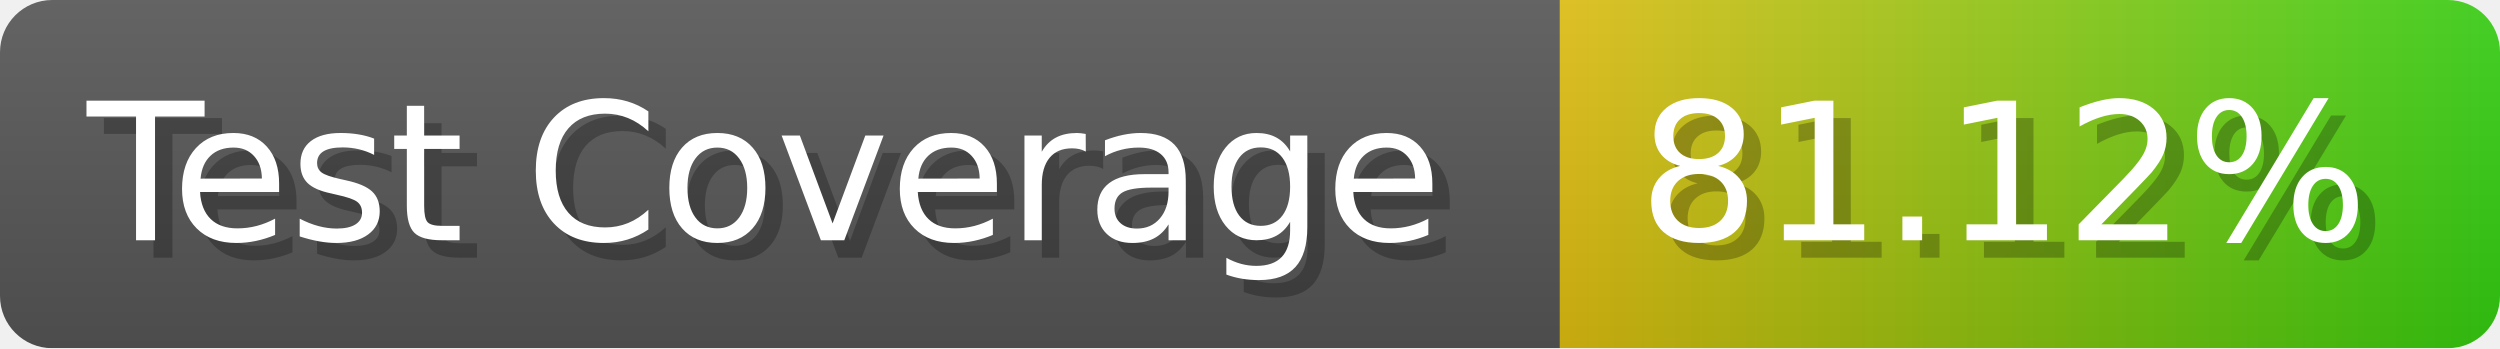
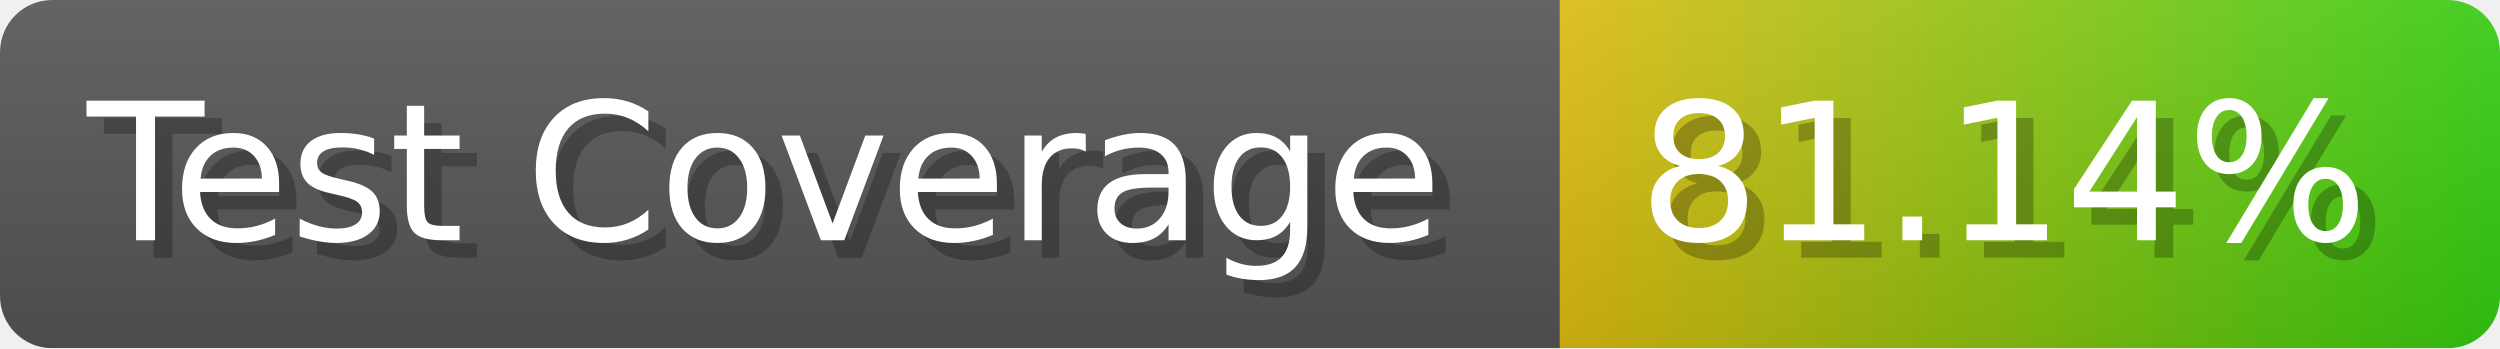
- <svg xmlns="http://www.w3.org/2000/svg" width="143.6" height="20" viewBox="0 0 1436 200" role="img" aria-label="Test Coverage: 81.12%">
+ <svg xmlns="http://www.w3.org/2000/svg" width="143.6" height="20" viewBox="0 0 1436 200" role="img" aria-label="Test Coverage: 81.14%">
  <linearGradient id="a" x2="0" y2="100%">
    <stop offset="0" stop-opacity=".1" stop-color="#EEE" />
    <stop offset="1" stop-opacity=".1" />
  </linearGradient>
  <mask id="m">
    <rect width="1436" height="200" rx="30" fill="#FFF" />
  </mask>
  <g mask="url(#m)">
    <rect width="896" height="200" fill="#555" />
    <rect width="540" height="200" fill="url(#x)" x="896" />
    <rect width="1436" height="200" fill="url(#a)" />
  </g>
  <g aria-hidden="true" fill="#fff" text-anchor="start" font-family="Verdana,DejaVu Sans,sans-serif" font-size="110">
    <text x="60" y="148" textLength="796" fill="#000" opacity="0.25">Test Coverage</text>
    <text x="50" y="138" textLength="796">Test Coverage</text>
-     <text x="951" y="148" textLength="440" fill="#000" opacity="0.25">81.12%</text>
-     <text x="941" y="138" textLength="440">81.12%</text>
+     <text x="951" y="148" textLength="440" fill="#000" opacity="0.25">81.14%</text>
+     <text x="941" y="138" textLength="440">81.14%</text>
  </g>
  <linearGradient id="x" x1="0%" y1="0%" x2="100%" y2="0%">
    <stop offset="0%" style="stop-color:#DB1" />
    <stop offset="100%" style="stop-color:#3C1" />
  </linearGradient>
</svg>
